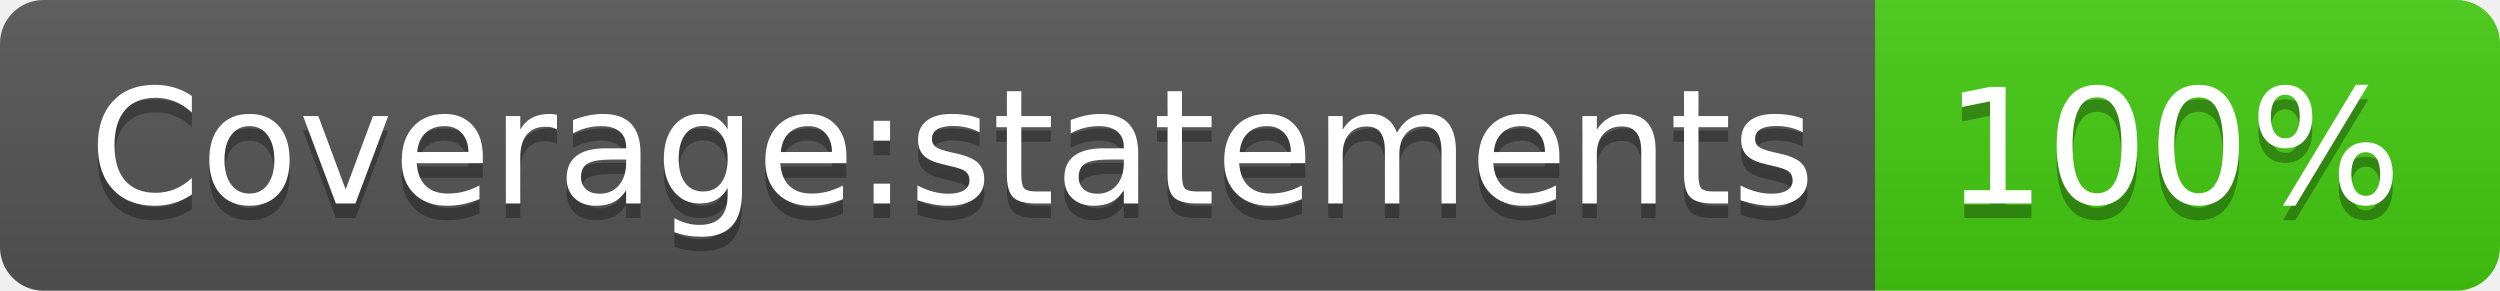
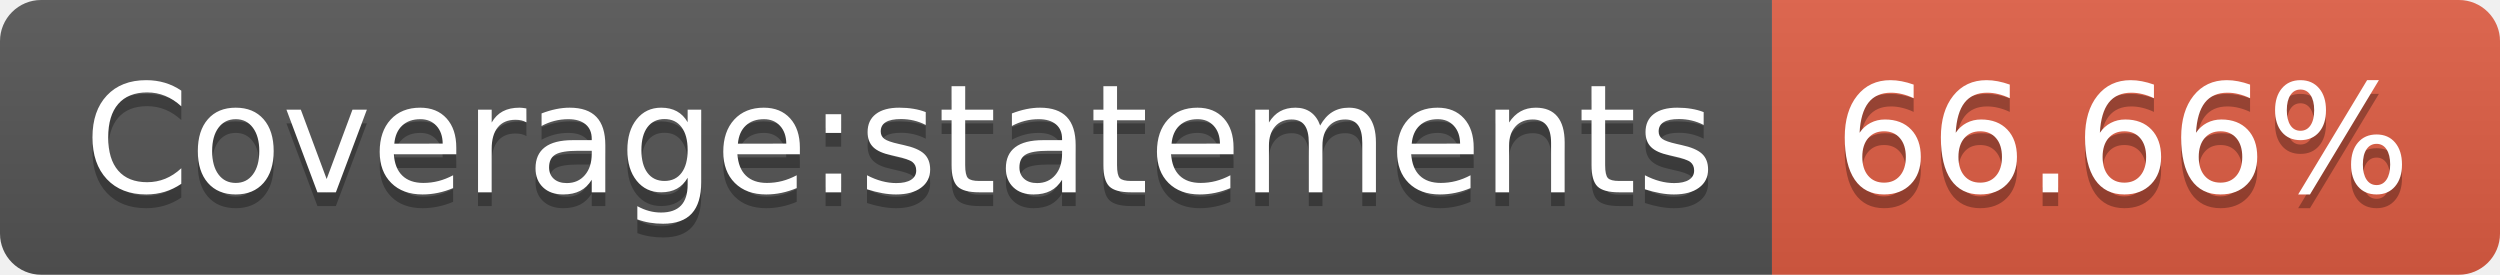
- <svg xmlns="http://www.w3.org/2000/svg" width="172" height="20" role="img" aria-label="Coverage:statements: 100%">
+ <svg xmlns="http://www.w3.org/2000/svg" width="182" height="20" role="img" aria-label="Coverage:statements: 66.66%">
  <linearGradient id="s" x2="0" y2="100%">
    <stop offset="0" stop-color="#bbb" stop-opacity=".1" />
    <stop offset="1" stop-opacity=".1" />
  </linearGradient>
  <clipPath id="r">
-     <rect width="172" height="20" rx="3" fill="#fff" />
+     <rect width="182" height="20" rx="3" fill="#fff" />
  </clipPath>
  <g clip-path="url(#r)">
    <rect width="129" height="20" fill="#555" />
-     <rect x="129" width="43" height="20" fill="#4c1" />
-     <rect width="172" height="20" fill="url(#s)" />
+     <rect x="129" width="53" height="20" fill="#e05d44" />
+     <rect width="182" height="20" fill="url(#s)" />
  </g>
  <g fill="#fff" text-anchor="middle" font-family="Verdana,Geneva,DejaVu Sans,sans-serif" text-rendering="geometricPrecision" font-size="110">
    <text aria-hidden="true" x="655" y="150" fill="#010101" fill-opacity=".3" transform="scale(.1)" textLength="1190">Coverage:statements</text>
    <text x="655" y="140" transform="scale(.1)" fill="#fff" textLength="1190">Coverage:statements</text>
-     <text aria-hidden="true" x="1495" y="150" fill="#010101" fill-opacity=".3" transform="scale(.1)" textLength="330">100%</text>
-     <text x="1495" y="140" transform="scale(.1)" fill="#fff" textLength="330">100%</text>
+     <text aria-hidden="true" x="1545" y="150" fill="#010101" fill-opacity=".3" transform="scale(.1)" textLength="430">66.66%</text>
+     <text x="1545" y="140" transform="scale(.1)" fill="#fff" textLength="430">66.66%</text>
  </g>
</svg>
